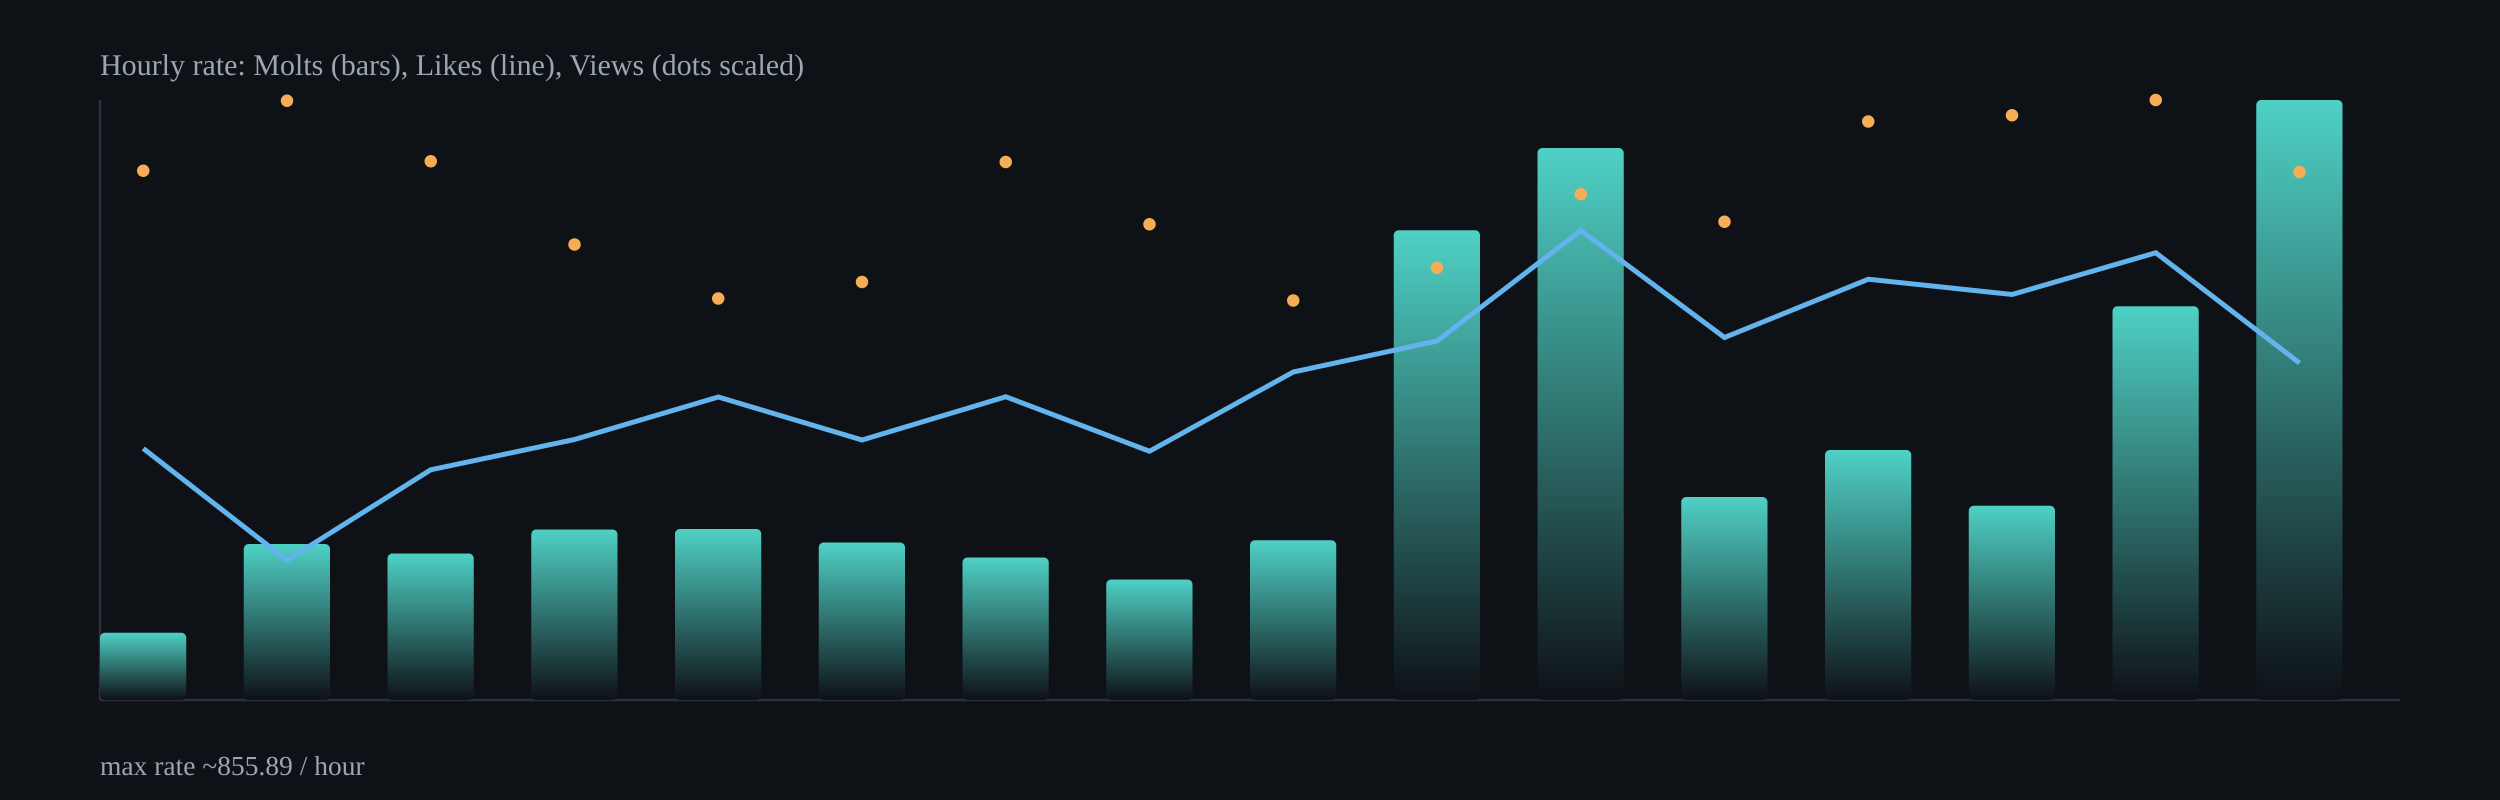
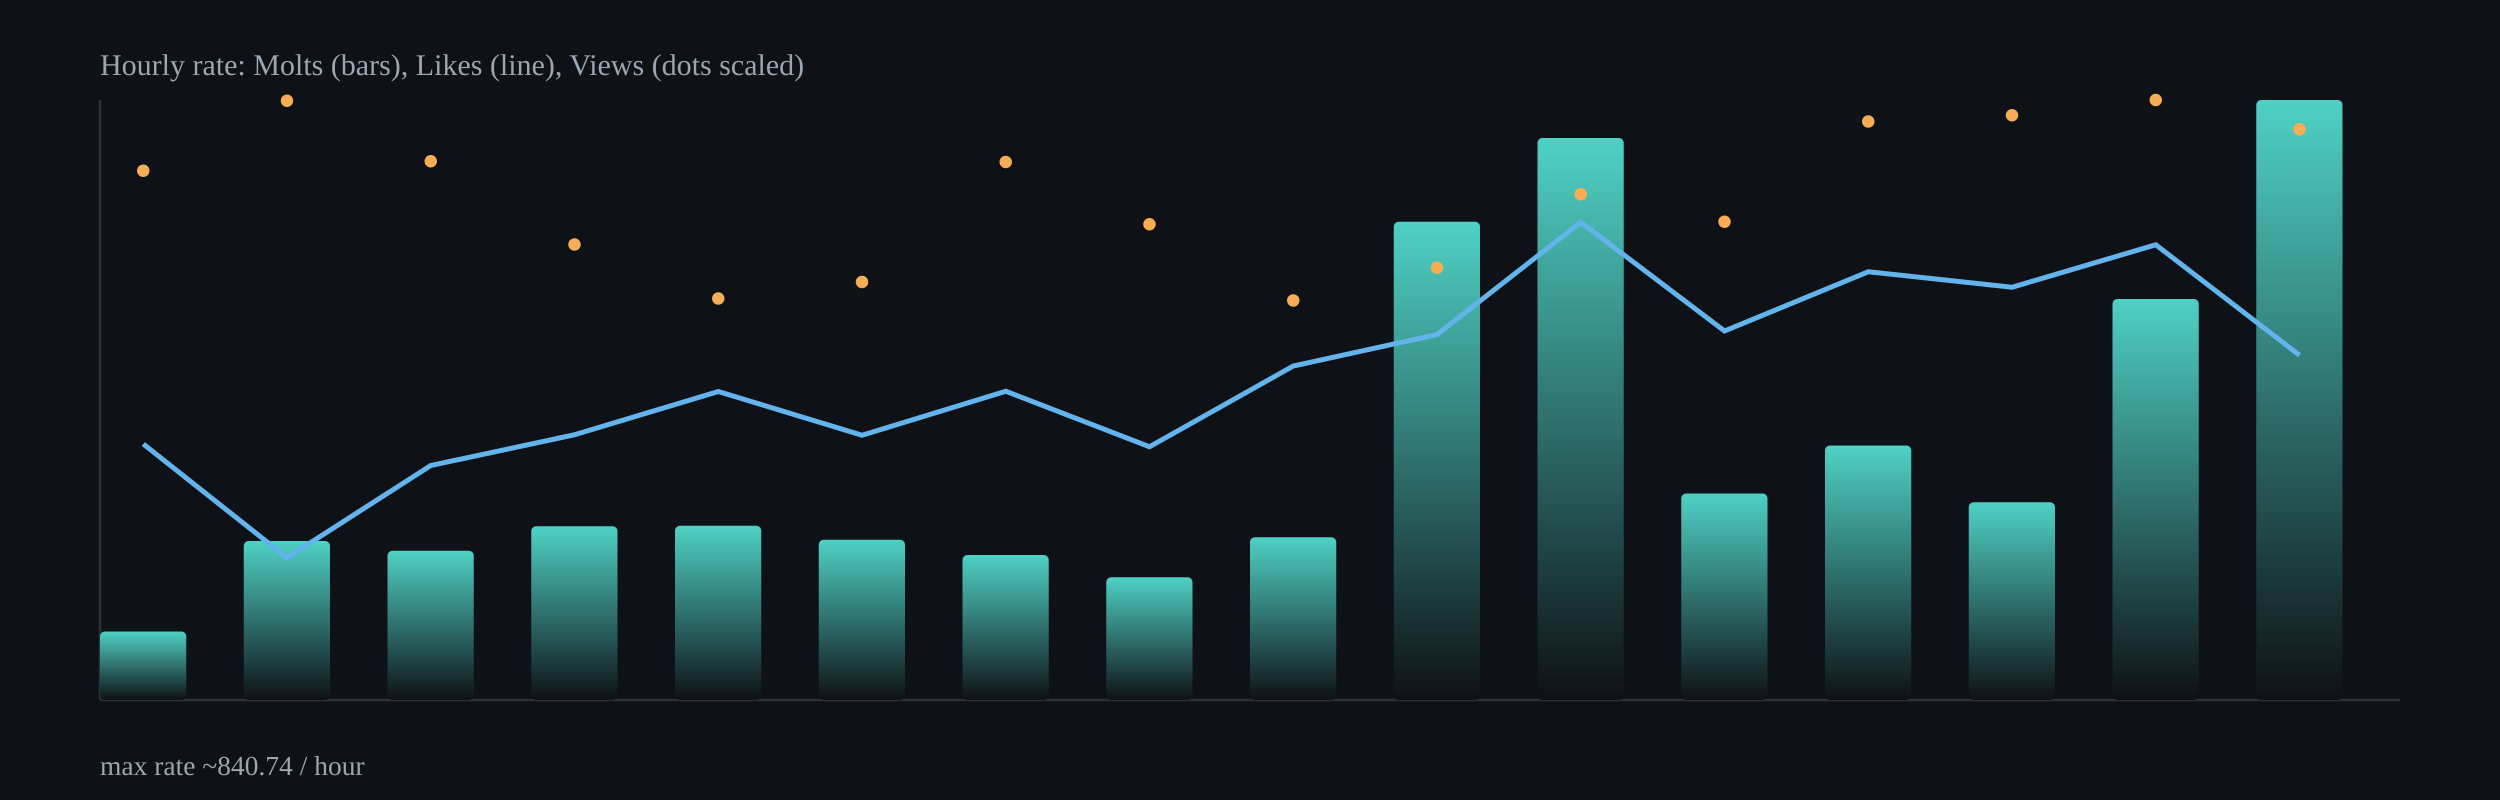
<svg xmlns="http://www.w3.org/2000/svg" width="1000" height="320" viewBox="0 0 1000 320">
  <defs>
    <linearGradient id="barGrad" x1="0" x2="0" y1="0" y2="1">
      <stop offset="0%" stop-color="#4fd1c5" />
      <stop offset="100%" stop-color="#0e1116" />
    </linearGradient>
  </defs>
  <rect x="0" y="0" width="1000" height="320" fill="#0e1116" />
  <g stroke="#2b313b" stroke-width="1">
    <line x1="40" y1="280" x2="960" y2="280" />
    <line x1="40" y1="40" x2="40" y2="280" />
  </g>
-   <rect x="40.0" y="253.1" width="34.5" height="26.9" rx="2" fill="url(#barGrad)" />
-   <rect x="97.5" y="217.6" width="34.5" height="62.4" rx="2" fill="url(#barGrad)" />
-   <rect x="155.0" y="221.4" width="34.5" height="58.6" rx="2" fill="url(#barGrad)" />
-   <rect x="212.5" y="211.8" width="34.5" height="68.2" rx="2" fill="url(#barGrad)" />
-   <rect x="270.0" y="211.6" width="34.5" height="68.4" rx="2" fill="url(#barGrad)" />
-   <rect x="327.5" y="217.0" width="34.5" height="63.0" rx="2" fill="url(#barGrad)" />
-   <rect x="385.0" y="223.0" width="34.5" height="57.0" rx="2" fill="url(#barGrad)" />
-   <rect x="442.5" y="231.8" width="34.5" height="48.2" rx="2" fill="url(#barGrad)" />
-   <rect x="500.0" y="216.1" width="34.5" height="63.9" rx="2" fill="url(#barGrad)" />
-   <rect x="557.5" y="92.1" width="34.5" height="187.9" rx="2" fill="url(#barGrad)" />
-   <rect x="615.0" y="59.2" width="34.5" height="220.8" rx="2" fill="url(#barGrad)" />
-   <rect x="672.5" y="198.8" width="34.5" height="81.2" rx="2" fill="url(#barGrad)" />
-   <rect x="730.0" y="180.0" width="34.5" height="100.0" rx="2" fill="url(#barGrad)" />
-   <rect x="787.5" y="202.3" width="34.5" height="77.7" rx="2" fill="url(#barGrad)" />
-   <rect x="845.0" y="122.5" width="34.5" height="157.5" rx="2" fill="url(#barGrad)" />
+   <rect x="40.0" y="252.6" width="34.5" height="27.4" rx="2" fill="url(#barGrad)" />
+   <rect x="97.5" y="216.4" width="34.5" height="63.6" rx="2" fill="url(#barGrad)" />
+   <rect x="155.0" y="220.3" width="34.5" height="59.7" rx="2" fill="url(#barGrad)" />
+   <rect x="212.5" y="210.5" width="34.5" height="69.5" rx="2" fill="url(#barGrad)" />
+   <rect x="270.0" y="210.3" width="34.5" height="69.7" rx="2" fill="url(#barGrad)" />
+   <rect x="327.5" y="215.9" width="34.5" height="64.1" rx="2" fill="url(#barGrad)" />
+   <rect x="385.0" y="222.0" width="34.5" height="58.0" rx="2" fill="url(#barGrad)" />
+   <rect x="442.5" y="230.9" width="34.5" height="49.1" rx="2" fill="url(#barGrad)" />
+   <rect x="500.0" y="214.9" width="34.5" height="65.1" rx="2" fill="url(#barGrad)" />
+   <rect x="557.5" y="88.7" width="34.5" height="191.3" rx="2" fill="url(#barGrad)" />
+   <rect x="615.0" y="55.2" width="34.5" height="224.8" rx="2" fill="url(#barGrad)" />
+   <rect x="672.5" y="197.4" width="34.5" height="82.6" rx="2" fill="url(#barGrad)" />
+   <rect x="730.0" y="178.2" width="34.5" height="101.8" rx="2" fill="url(#barGrad)" />
+   <rect x="787.5" y="200.9" width="34.5" height="79.1" rx="2" fill="url(#barGrad)" />
+   <rect x="845.0" y="119.6" width="34.5" height="160.4" rx="2" fill="url(#barGrad)" />
  <rect x="902.5" y="40.0" width="34.5" height="240.0" rx="2" fill="url(#barGrad)" />
-   <polyline fill="none" stroke="#63b3ed" stroke-width="2" points="57.3,179.4 114.8,224.1 172.3,187.9 229.8,175.8 287.3,158.8 344.8,176.0 402.3,158.7 459.8,180.5 517.3,148.8 574.8,136.4 632.3,92.2 689.8,135.0 747.3,111.7 804.8,117.8 862.3,101.1 919.8,145.2" />
+   <polyline fill="none" stroke="#63b3ed" stroke-width="2" points="57.3,177.6 114.8,223.1 172.3,186.2 229.8,173.9 287.3,156.6 344.8,174.1 402.3,156.5 459.8,178.7 517.3,146.4 574.8,133.8 632.3,88.9 689.8,132.4 747.3,108.7 804.8,114.9 862.3,97.9 919.8,142.1" />
  <circle cx="57.3" cy="68.3" r="2.5" fill="#f6ad55" />
  <circle cx="114.8" cy="40.3" r="2.5" fill="#f6ad55" />
  <circle cx="172.3" cy="64.5" r="2.5" fill="#f6ad55" />
  <circle cx="229.8" cy="97.8" r="2.5" fill="#f6ad55" />
  <circle cx="287.3" cy="119.4" r="2.5" fill="#f6ad55" />
  <circle cx="344.8" cy="112.8" r="2.5" fill="#f6ad55" />
  <circle cx="402.3" cy="64.8" r="2.5" fill="#f6ad55" />
  <circle cx="459.8" cy="89.7" r="2.5" fill="#f6ad55" />
  <circle cx="517.3" cy="120.2" r="2.5" fill="#f6ad55" />
  <circle cx="574.8" cy="107.1" r="2.5" fill="#f6ad55" />
  <circle cx="632.3" cy="77.7" r="2.5" fill="#f6ad55" />
  <circle cx="689.8" cy="88.7" r="2.5" fill="#f6ad55" />
  <circle cx="747.3" cy="48.6" r="2.5" fill="#f6ad55" />
  <circle cx="804.8" cy="46.1" r="2.5" fill="#f6ad55" />
  <circle cx="862.3" cy="40.0" r="2.5" fill="#f6ad55" />
-   <circle cx="919.8" cy="68.8" r="2.5" fill="#f6ad55" />
+   <circle cx="919.8" cy="51.7" r="2.5" fill="#f6ad55" />
  <text x="40" y="30" fill="#9aa6b2" font-size="12">Hourly rate: Molts (bars), Likes (line), Views (dots scaled)</text>
-   <text x="40" y="310" fill="#9aa6b2" font-size="11">max rate ~855.89 / hour</text>
+   <text x="40" y="310" fill="#9aa6b2" font-size="11">max rate ~840.74 / hour</text>
</svg>
